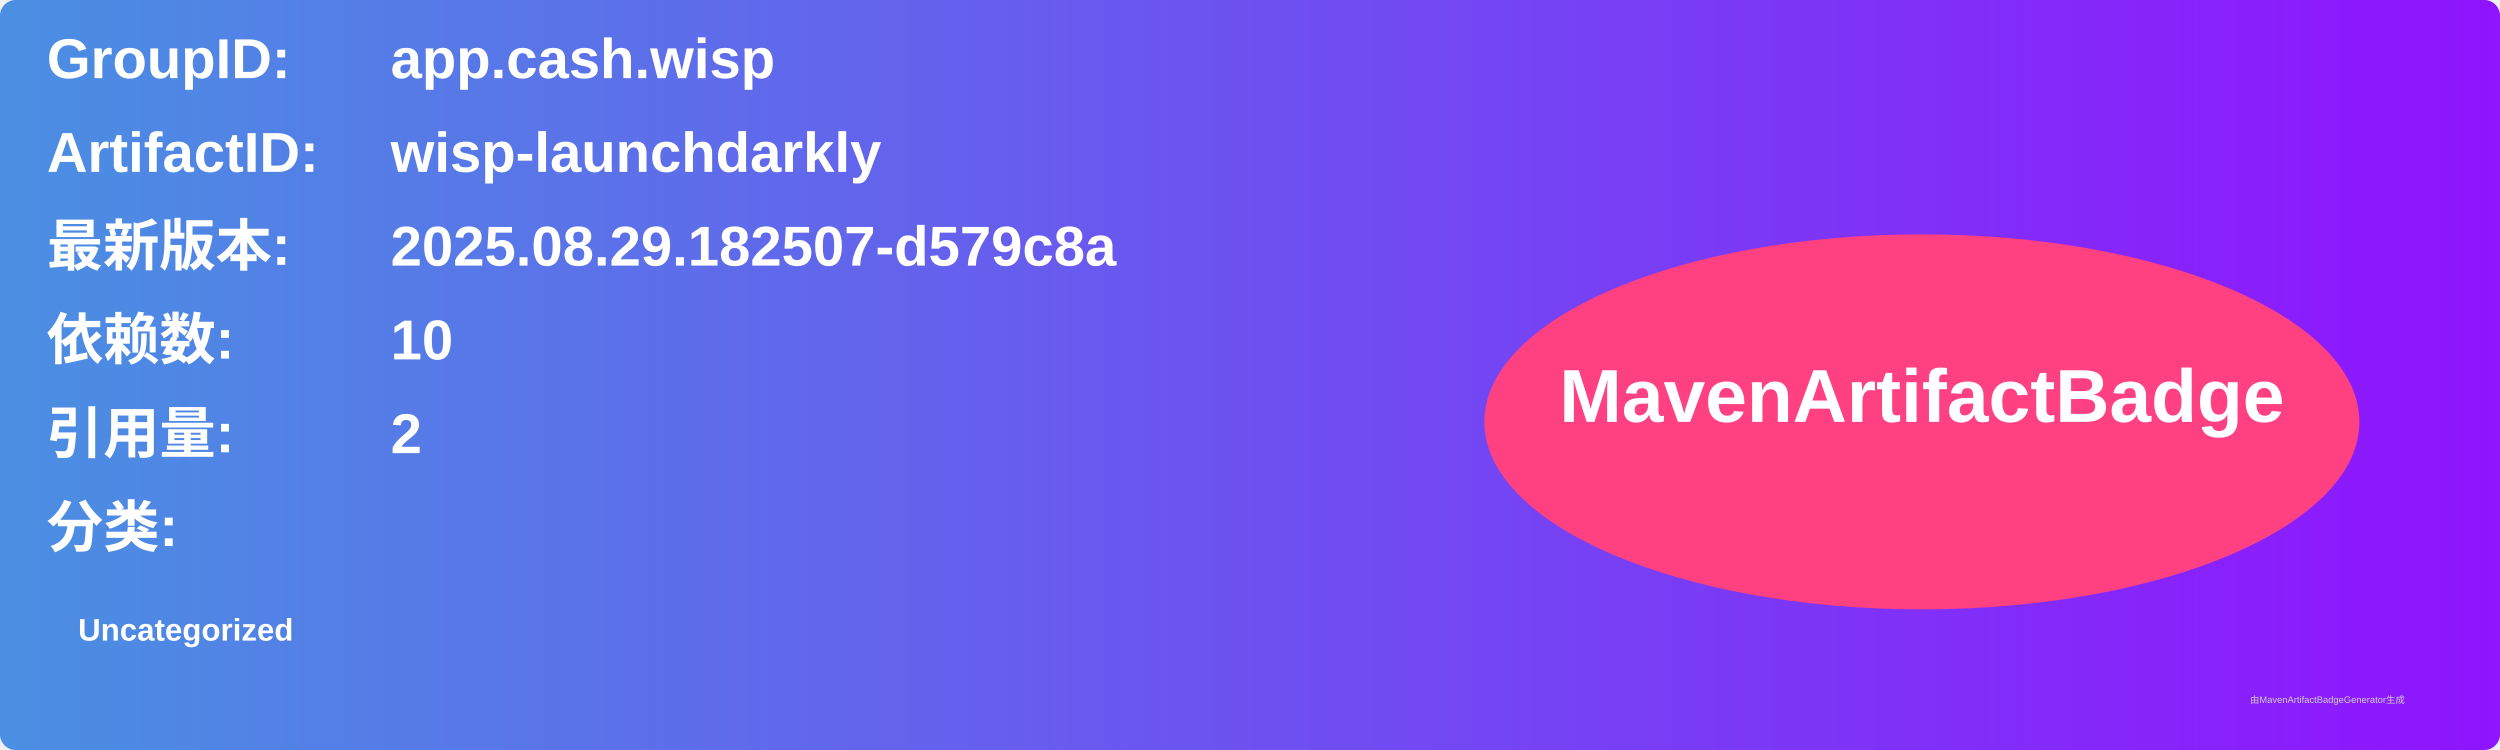
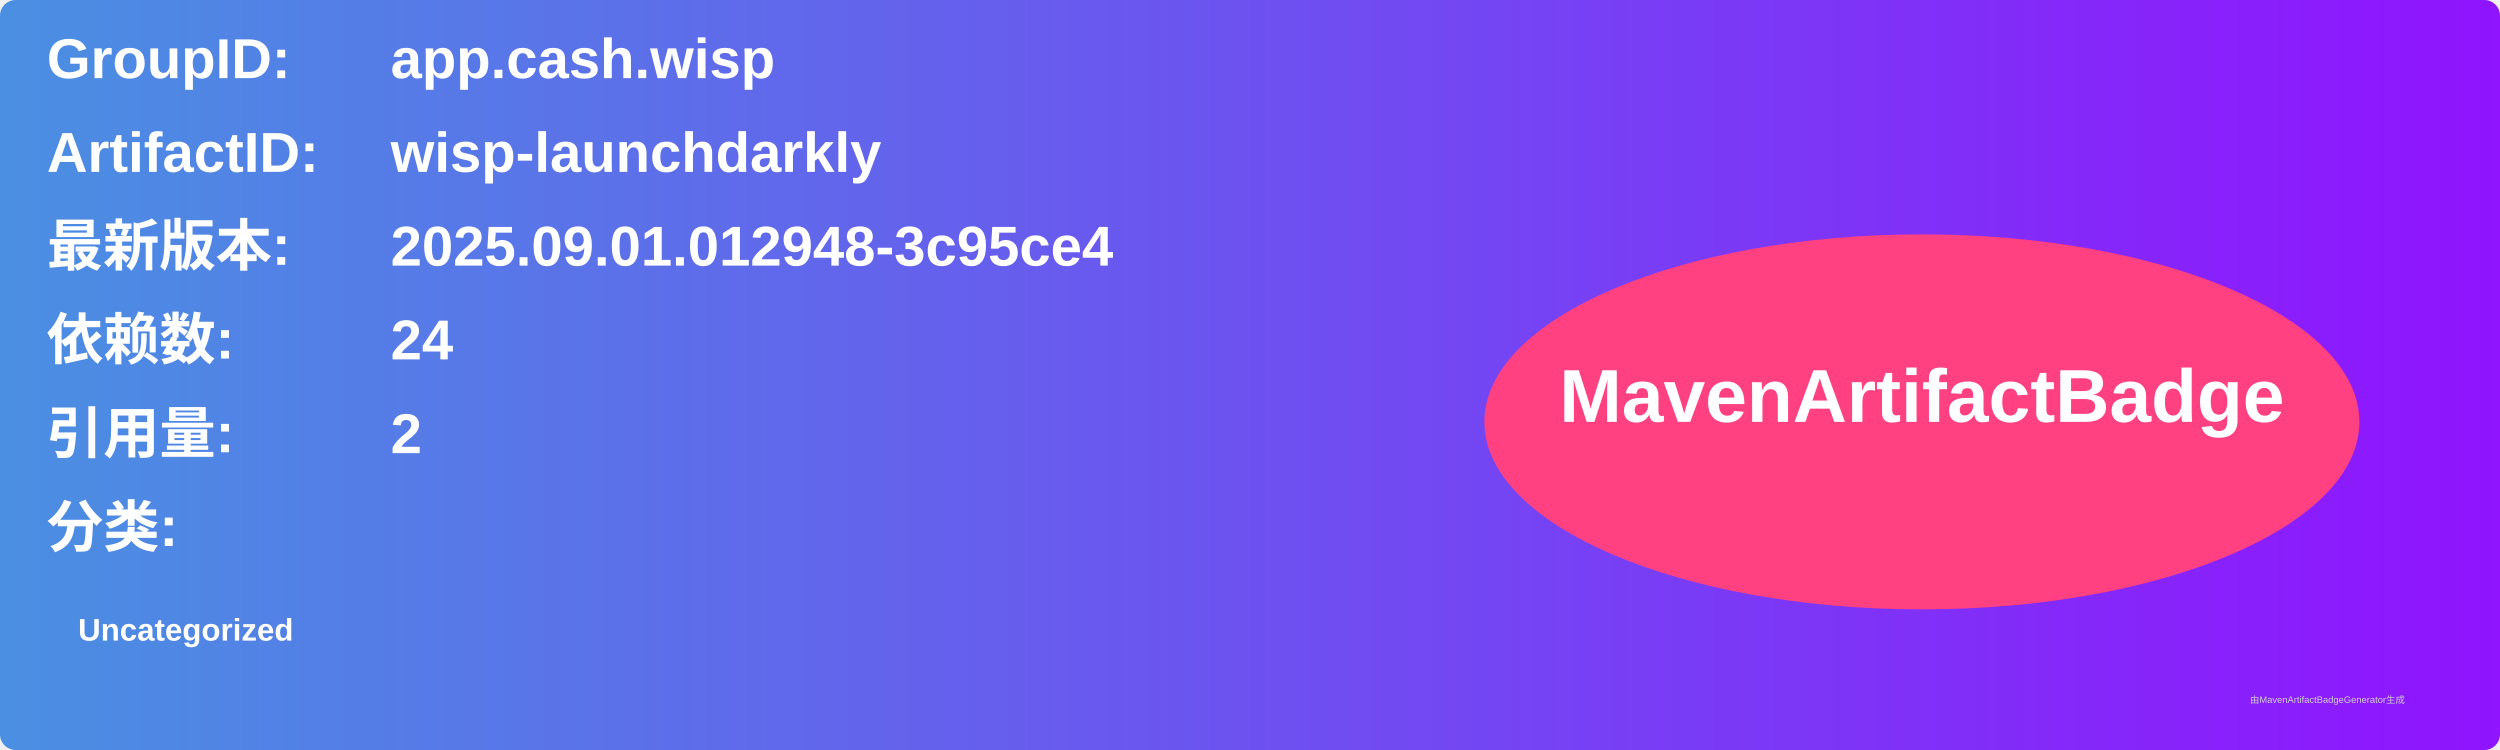
<svg xmlns="http://www.w3.org/2000/svg" width="800" height="240" viewBox="0 0 800 240">
  <linearGradient id="grad" x1="0%" y1="0%" x2="100%" y2="0%">
    <stop offset="0%" stop-color="#4a90e2" />
    <stop offset="100%" stop-color="#9013fe" />
  </linearGradient>
  <rect width="100%" height="100%" rx="5" ry="5" fill="url(#grad)" />
  <g transform="translate(15, 15)">
    <text x="0" y="10" font-family="Arial" font-size="18" fill="white" font-weight="bold" width="260">GroupID:</text>
    <text x="110" y="10" font-family="Arial" font-size="18" fill="white" font-weight="bold" width="460">app.cash.wisp</text>
    <text x="0" y="40" font-family="Arial" font-size="18" fill="white" font-weight="bold" width="260">ArtifactID:</text>
    <text x="110" y="40" font-family="Arial" font-size="18" fill="white" font-weight="bold" width="460">wisp-launchdarkly</text>
    <text x="0" y="70" font-family="Arial" font-size="18" fill="white" font-weight="bold">最新版本:</text>
    <text x="110" y="70" font-family="Arial" font-size="18" fill="white" font-weight="bold">
-       <tspan font-weight="bold">2025.08.29.182507-d579c8a</tspan>
+       <tspan font-weight="bold">2025.09.01.012948-3c95ce4</tspan>
    </text>
    <text x="0" y="100" font-family="Arial" font-size="18" fill="white" font-weight="bold">依赖数: </text>
    <text x="110" y="100" font-family="Arial" font-size="18" fill="white">
-       <tspan font-weight="bold">10</tspan>
+       <tspan font-weight="bold">24</tspan>
    </text>
    <text x="0" y="130" font-family="Arial" font-size="18" fill="white" font-weight="bold">引用量: </text>
    <text x="110" y="130" font-family="Arial" font-size="18" fill="white">
      <tspan font-weight="bold">2</tspan>
    </text>
    <text x="0" y="160" font-family="Arial" font-size="18" fill="white" font-weight="bold">分类:</text>
    <text x="10" y="190" font-family="Arial" font-size="10" fill="white">
      <tspan font-weight="bold">Uncategorized</tspan>
    </text>
    <ellipse cx="600" cy="120" rx="140" ry="60" fill="#ff4081" />
    <text x="600" y="120" text-anchor="middle" font-family="Arial" font-size="24" fill="white" font-weight="bold">MavenArtifactBadge</text>
  </g>
  <text x="720" y="225" font-family="Arial" font-size="3" fill="#d0d0d0">由MavenArtifactBadgeGenerator生成</text>
</svg>
